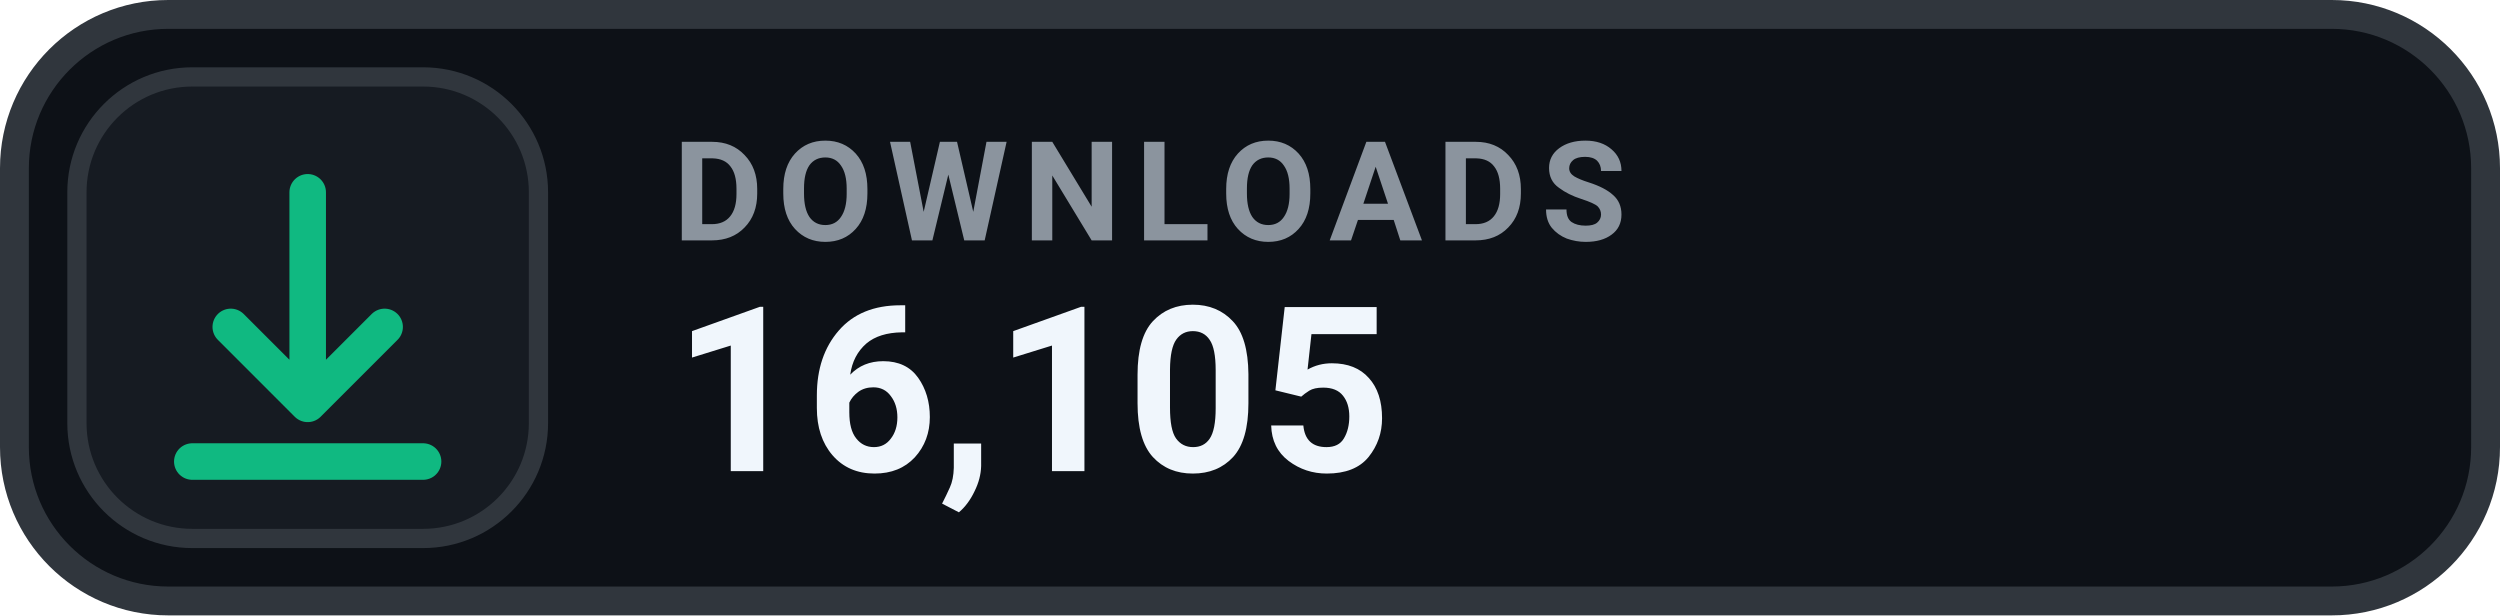
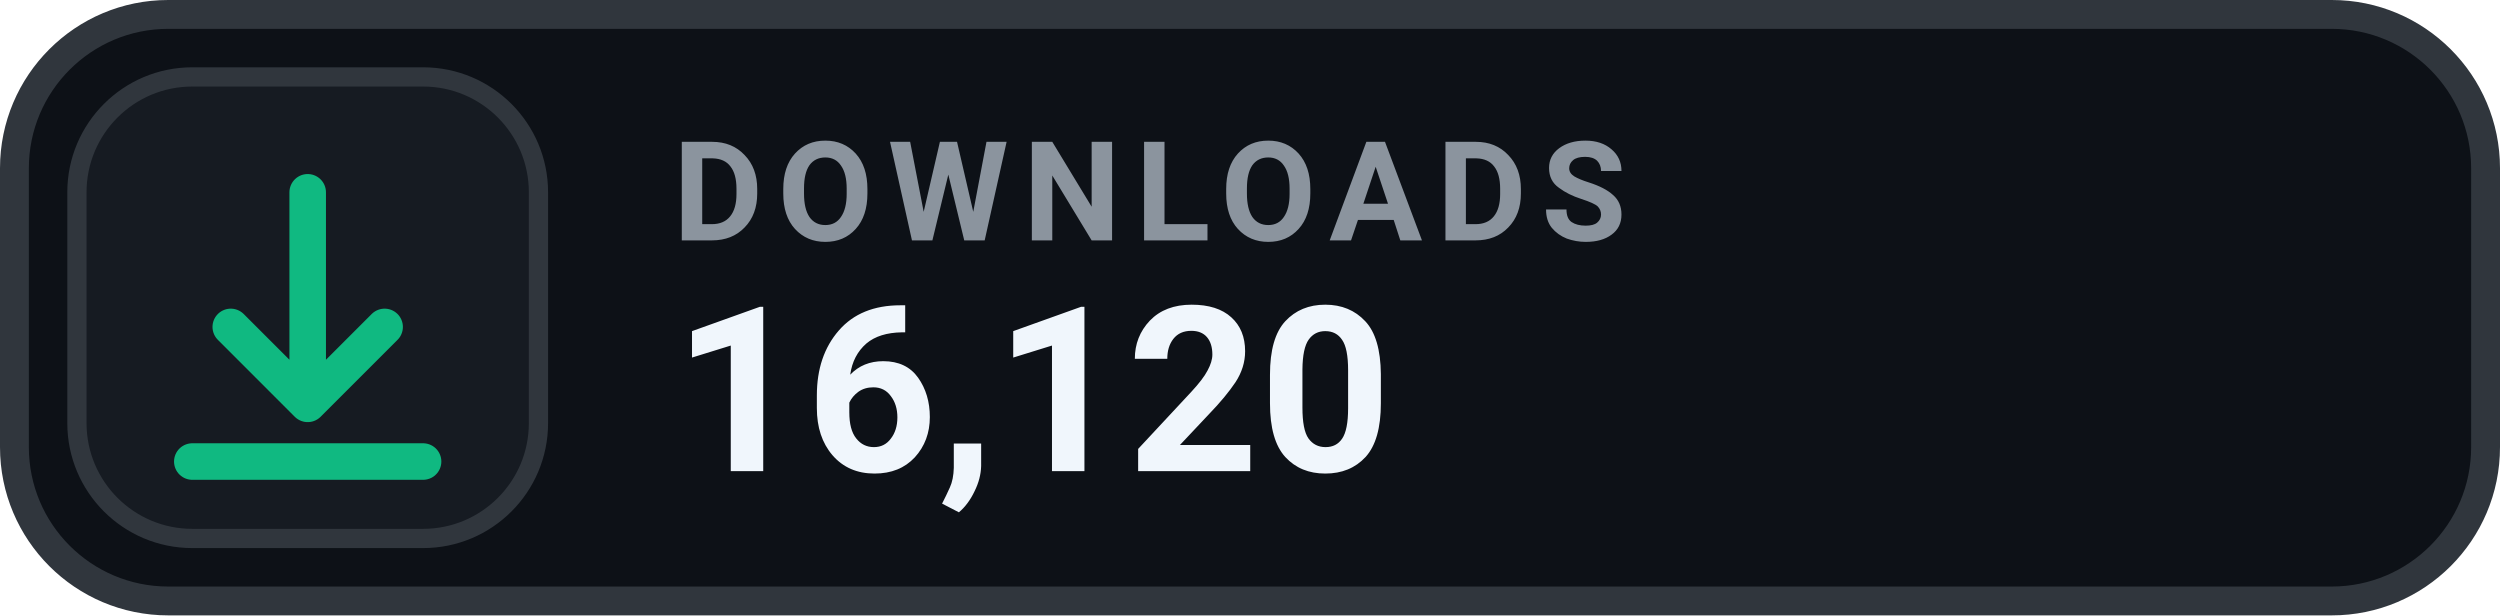
- <svg xmlns="http://www.w3.org/2000/svg" width="130" height="32" viewBox="0 0 130 32" role="img" aria-label="DOWNLOADS 16,105">
+ <svg xmlns="http://www.w3.org/2000/svg" width="130" height="32" viewBox="0 0 130 32" role="img" aria-label="DOWNLOADS 16,120">
  <rect x=".75" y=".75" width="128.5" height="30.5" rx="8" fill="#0D1117" stroke="#30363D" stroke-width="1.5" />
  <rect x="4" y="4" width="24" height="24" rx="6" fill="#161B22" stroke="#30363D" stroke-width="1" />
  <g transform="translate(16 16)" style="color:#10B981;">
    <path d="M0 -6 v11 m0 0 l4 -4 m-4 4 l-4 -4 M-6 8 h12" fill="none" stroke="currentColor" stroke-width="1.9" stroke-linecap="round" stroke-linejoin="round" />
  </g>
  <text x="35" y="12.5" fill="#8B949E" font-family="-apple-system,BlinkMacSystemFont,'Segoe UI',Roboto,Helvetica,Arial,sans-serif" font-size="7.2" font-weight="700" letter-spacing=".75">DOWNLOADS</text>
-   <text x="35" y="24.5" fill="#F0F6FC" font-family="-apple-system,BlinkMacSystemFont,'Segoe UI',Roboto,Helvetica,Arial,sans-serif" font-size="12" font-weight="700">16,105</text>
+   <text x="35" y="24.5" fill="#F0F6FC" font-family="-apple-system,BlinkMacSystemFont,'Segoe UI',Roboto,Helvetica,Arial,sans-serif" font-size="12" font-weight="700">16,120</text>
</svg>
